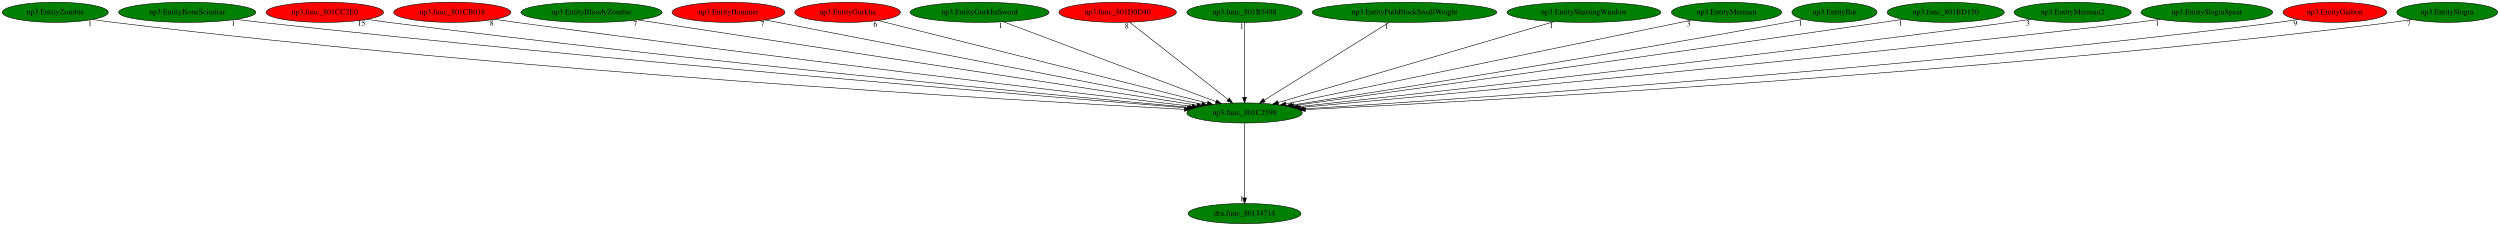
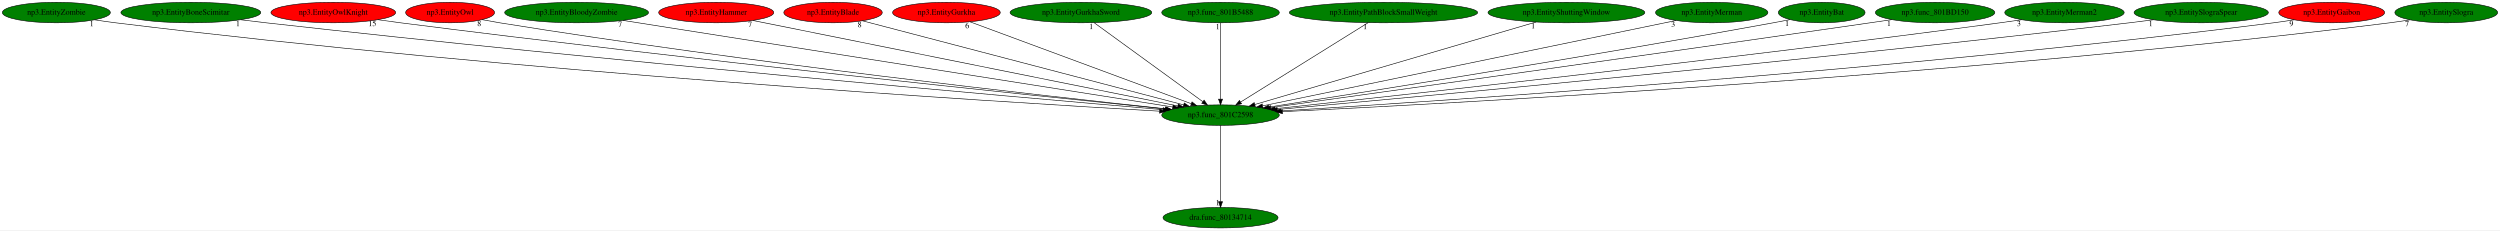
- <svg xmlns="http://www.w3.org/2000/svg" xmlns:xlink="http://www.w3.org/1999/xlink" width="4471pt" height="404pt" viewBox="0.00 0.00 4471.23 404.00">
+ <svg xmlns="http://www.w3.org/2000/svg" xmlns:xlink="http://www.w3.org/1999/xlink" width="4387pt" height="404pt" viewBox="0.00 0.00 4387.23 404.00">
  <g id="graph0" class="graph" transform="scale(1 1) rotate(0) translate(4 400)">
-     <polygon fill="white" stroke="transparent" points="-4,4 -4,-400 4467.23,-400 4467.23,4 -4,4" />
+     <polygon fill="white" stroke="transparent" points="-4,4 -4,-400 4383.23,-400 4383.23,4 -4,4" />
    <g id="node1" class="node">
-       <ellipse fill="green" stroke="black" cx="2221.89" cy="-198" rx="103.18" ry="18" />
-       <text text-anchor="middle" x="2221.89" y="-194.3" font-family="Times,serif" font-size="14.00">np3.func_801C2598</text>
+       <ellipse fill="green" stroke="black" cx="2137.89" cy="-198" rx="103.18" ry="18" />
+       <text text-anchor="middle" x="2137.89" y="-194.3" font-family="Times,serif" font-size="14.00">np3.func_801C2598</text>
    </g>
    <g id="node2" class="node">
      <g id="a_node2">
        <a xlink:href="dra.func_80134714.svg" xlink:title="dra.func_80134714">
-           <ellipse fill="green" stroke="black" cx="2221.89" cy="-18" rx="100.98" ry="18" />
-           <text text-anchor="middle" x="2221.89" y="-14.3" font-family="Times,serif" font-size="14.00">dra.func_80134714</text>
+           <ellipse fill="green" stroke="black" cx="2137.89" cy="-18" rx="100.98" ry="18" />
+           <text text-anchor="middle" x="2137.89" y="-14.3" font-family="Times,serif" font-size="14.00">dra.func_80134714</text>
        </a>
      </g>
    </g>
    <g id="edge1" class="edge">
-       <path fill="none" stroke="black" d="M2221.89,-179.93C2221.89,-148.97 2221.89,-83.3 2221.89,-46.13" />
-       <polygon fill="black" stroke="black" points="2225.39,-46.02 2221.89,-36.02 2218.39,-46.02 2225.39,-46.02" />
-       <text text-anchor="middle" x="2216.89" y="-39.82" font-family="Times,serif" font-size="14.00">1</text>
+       <path fill="none" stroke="black" d="M2137.89,-179.93C2137.89,-148.97 2137.89,-83.3 2137.89,-46.13" />
+       <polygon fill="black" stroke="black" points="2141.39,-46.02 2137.89,-36.02 2134.39,-46.02 2141.39,-46.02" />
+       <text text-anchor="middle" x="2132.89" y="-39.82" font-family="Times,serif" font-size="14.00">1</text>
    </g>
    <g id="node3" class="node">
      <g id="a_node3">
        <a xlink:href="np3.EntityZombie.svg" xlink:title="np3.EntityZombie">
          <ellipse fill="green" stroke="black" cx="94.89" cy="-378" rx="94.78" ry="18" />
          <text text-anchor="middle" x="94.89" y="-374.3" font-family="Times,serif" font-size="14.00">np3.EntityZombie</text>
        </a>
      </g>
    </g>
    <g id="edge2" class="edge">
-       <path fill="none" stroke="black" d="M161.91,-365.21C174.19,-363.29 186.9,-361.45 198.89,-360 928.17,-271.53 1811.49,-220.37 2114.14,-204.43" />
-       <polygon fill="black" stroke="black" points="2114.43,-207.92 2124.23,-203.9 2114.06,-200.93 2114.43,-207.92" />
-       <text text-anchor="middle" x="156.91" y="-354.01" font-family="Times,serif" font-size="14.00">1</text>
+       <path fill="none" stroke="black" d="M161.91,-365.24C174.19,-363.32 186.91,-361.47 198.89,-360 894.9,-274.36 1737.2,-221.74 2030.81,-204.9" />
+       <polygon fill="black" stroke="black" points="2031.24,-208.39 2041.02,-204.32 2030.84,-201.4 2031.24,-208.39" />
+       <text text-anchor="middle" x="156.91" y="-354.04" font-family="Times,serif" font-size="14.00">1</text>
    </g>
    <g id="node4" class="node">
      <g id="a_node4">
        <a xlink:href="np3.EntityBoneScimitar.svg" xlink:title="np3.EntityBoneScimitar">
          <ellipse fill="green" stroke="black" cx="330.89" cy="-378" rx="122.68" ry="18" />
          <text text-anchor="middle" x="330.89" y="-374.3" font-family="Times,serif" font-size="14.00">np3.EntityBoneScimitar</text>
        </a>
      </g>
    </g>
    <g id="edge3" class="edge">
-       <path fill="none" stroke="black" d="M418.17,-365.3C433.08,-363.43 448.42,-361.59 462.89,-360 1091.49,-290.78 1848.8,-228.6 2119.54,-207.04" />
-       <polygon fill="black" stroke="black" points="2120.05,-210.51 2129.74,-206.23 2119.5,-203.54 2120.05,-210.51" />
-       <text text-anchor="middle" x="413.17" y="-354.1" font-family="Times,serif" font-size="14.00">1</text>
+       <path fill="none" stroke="black" d="M418.53,-365.31C433.33,-363.45 448.54,-361.61 462.89,-360 1058.78,-293.01 1775.91,-229.94 2036.79,-207.57" />
+       <polygon fill="black" stroke="black" points="2037.34,-211.04 2047,-206.7 2036.74,-204.06 2037.34,-211.04" />
+       <text text-anchor="middle" x="413.53" y="-354.11" font-family="Times,serif" font-size="14.00">1</text>
    </g>
    <g id="node5" class="node">
      <g id="a_node5">
-         <a xlink:href="np3.func_801CC2E0.svg" xlink:title="np3.func_801CC2E0">
-           <ellipse fill="red" stroke="black" cx="576.89" cy="-378" rx="105.08" ry="18" />
-           <text text-anchor="middle" x="576.89" y="-374.3" font-family="Times,serif" font-size="14.00">np3.func_801CC2E0</text>
+         <a xlink:href="np3.EntityOwlKnight.svg" xlink:title="np3.EntityOwlKnight">
+           <ellipse fill="red" stroke="black" cx="580.89" cy="-378" rx="109.38" ry="18" />
+           <text text-anchor="middle" x="580.89" y="-374.3" font-family="Times,serif" font-size="14.00">np3.EntityOwlKnight</text>
        </a>
      </g>
    </g>
    <g id="edge4" class="edge">
-       <path fill="none" stroke="black" d="M651.95,-365.34C664.92,-363.46 678.29,-361.6 690.89,-360 1229.66,-291.53 1877.75,-230.32 2122.15,-207.98" />
-       <polygon fill="black" stroke="black" points="2122.79,-211.44 2132.43,-207.04 2122.15,-204.47 2122.79,-211.44" />
-       <text text-anchor="middle" x="642.45" y="-354.14" font-family="Times,serif" font-size="14.00">15</text>
+       <path fill="none" stroke="black" d="M658.92,-365.4C672.24,-363.52 685.96,-361.65 698.89,-360 1203.19,-295.48 1808.79,-232.42 2040.89,-208.78" />
+       <polygon fill="black" stroke="black" points="2041.4,-212.25 2051,-207.75 2040.69,-205.28 2041.4,-212.25" />
+       <text text-anchor="middle" x="649.42" y="-354.2" font-family="Times,serif" font-size="14.00">15</text>
    </g>
    <g id="node6" class="node">
      <g id="a_node6">
-         <a xlink:href="np3.func_801CB018.svg" xlink:title="np3.func_801CB018">
-           <ellipse fill="red" stroke="black" cx="804.89" cy="-378" rx="104.78" ry="18" />
-           <text text-anchor="middle" x="804.89" y="-374.3" font-family="Times,serif" font-size="14.00">np3.func_801CB018</text>
+         <a xlink:href="np3.EntityOwl.svg" xlink:title="np3.EntityOwl">
+           <ellipse fill="red" stroke="black" cx="785.89" cy="-378" rx="77.99" ry="18" />
+           <text text-anchor="middle" x="785.89" y="-374.3" font-family="Times,serif" font-size="14.00">np3.EntityOwl</text>
        </a>
      </g>
    </g>
    <g id="edge5" class="edge">
-       <path fill="none" stroke="black" d="M880.28,-365.49C893.15,-363.6 906.4,-361.7 918.89,-360 1371.31,-298.33 1913.53,-234.59 2127.99,-209.78" />
-       <polygon fill="black" stroke="black" points="2128.42,-213.26 2137.96,-208.63 2127.62,-206.3 2128.42,-213.26" />
-       <text text-anchor="middle" x="875.28" y="-354.29" font-family="Times,serif" font-size="14.00">8</text>
+       <path fill="none" stroke="black" d="M841.95,-365.48C852.22,-363.53 862.86,-361.62 872.89,-360 1307.29,-289.99 1829.63,-231.65 2041.55,-209.05" />
+       <polygon fill="black" stroke="black" points="2042.14,-212.51 2051.71,-207.97 2041.4,-205.55 2042.14,-212.51" />
+       <text text-anchor="middle" x="836.95" y="-354.28" font-family="Times,serif" font-size="14.00">8</text>
    </g>
    <g id="node7" class="node">
      <g id="a_node7">
        <a xlink:href="np3.EntityBloodyZombie.svg" xlink:title="np3.EntityBloodyZombie">
-           <ellipse fill="green" stroke="black" cx="1053.89" cy="-378" rx="126.18" ry="18" />
-           <text text-anchor="middle" x="1053.89" y="-374.3" font-family="Times,serif" font-size="14.00">np3.EntityBloodyZombie</text>
+           <ellipse fill="green" stroke="black" cx="1007.89" cy="-378" rx="126.18" ry="18" />
+           <text text-anchor="middle" x="1007.89" y="-374.3" font-family="Times,serif" font-size="14.00">np3.EntityBloodyZombie</text>
        </a>
      </g>
    </g>
    <g id="edge6" class="edge">
-       <path fill="none" stroke="black" d="M1136.95,-364.34C1351.14,-331.7 1920.51,-244.93 2136.86,-211.96" />
-       <polygon fill="black" stroke="black" points="2137.53,-215.4 2146.89,-210.43 2136.48,-208.48 2137.53,-215.4" />
-       <text text-anchor="middle" x="1131.95" y="-353.14" font-family="Times,serif" font-size="14.00">7</text>
+       <path fill="none" stroke="black" d="M1089.16,-364.2C1296.53,-331.53 1843.76,-245.33 2053.99,-212.22" />
+       <polygon fill="black" stroke="black" points="2054.71,-215.65 2064.04,-210.63 2053.62,-208.73 2054.71,-215.65" />
+       <text text-anchor="middle" x="1084.16" y="-353" font-family="Times,serif" font-size="14.00">7</text>
    </g>
    <g id="node8" class="node">
      <g id="a_node8">
        <a xlink:href="np3.EntityHammer.svg" xlink:title="np3.EntityHammer">
-           <ellipse fill="red" stroke="black" cx="1298.89" cy="-378" rx="100.98" ry="18" />
-           <text text-anchor="middle" x="1298.89" y="-374.3" font-family="Times,serif" font-size="14.00">np3.EntityHammer</text>
+           <ellipse fill="red" stroke="black" cx="1252.89" cy="-378" rx="100.98" ry="18" />
+           <text text-anchor="middle" x="1252.89" y="-374.3" font-family="Times,serif" font-size="14.00">np3.EntityHammer</text>
        </a>
      </g>
    </g>
    <g id="edge7" class="edge">
-       <path fill="none" stroke="black" d="M1364.53,-364.34C1530.78,-332.28 1967.81,-248 2145.31,-213.77" />
-       <polygon fill="black" stroke="black" points="2146.19,-217.16 2155.35,-211.83 2144.87,-210.29 2146.19,-217.16" />
-       <text text-anchor="middle" x="1359.53" y="-353.14" font-family="Times,serif" font-size="14.00">7</text>
+       <path fill="none" stroke="black" d="M1317.25,-364.06C1477.25,-331.88 1892.35,-248.39 2062.97,-214.07" />
+       <polygon fill="black" stroke="black" points="2063.76,-217.48 2072.88,-212.08 2062.38,-210.62 2063.76,-217.48" />
+       <text text-anchor="middle" x="1312.25" y="-352.86" font-family="Times,serif" font-size="14.00">7</text>
    </g>
    <g id="node9" class="node">
      <g id="a_node9">
-         <a xlink:href="np3.EntityGurkha.svg" xlink:title="np3.EntityGurkha">
-           <ellipse fill="red" stroke="black" cx="1511.89" cy="-378" rx="94.48" ry="18" />
-           <text text-anchor="middle" x="1511.89" y="-374.3" font-family="Times,serif" font-size="14.00">np3.EntityGurkha</text>
+         <a xlink:href="np3.EntityBlade.svg" xlink:title="np3.EntityBlade">
+           <ellipse fill="red" stroke="black" cx="1457.89" cy="-378" rx="86.38" ry="18" />
+           <text text-anchor="middle" x="1457.89" y="-374.3" font-family="Times,serif" font-size="14.00">np3.EntityBlade</text>
        </a>
      </g>
    </g>
    <g id="edge8" class="edge">
-       <path fill="none" stroke="black" d="M1566.72,-363.25C1695.36,-331 2016.21,-250.56 2155.55,-215.63" />
-       <polygon fill="black" stroke="black" points="2156.42,-219.02 2165.27,-213.2 2154.72,-212.23 2156.42,-219.02" />
-       <text text-anchor="middle" x="1561.72" y="-352.05" font-family="Times,serif" font-size="14.00">6</text>
+       <path fill="none" stroke="black" d="M1509.56,-363.47C1631.87,-331.46 1938.9,-251.09 2073.25,-215.92" />
+       <polygon fill="black" stroke="black" points="2074.22,-219.29 2083.01,-213.37 2072.45,-212.51 2074.22,-219.29" />
+       <text text-anchor="middle" x="1504.56" y="-352.27" font-family="Times,serif" font-size="14.00">8</text>
    </g>
    <g id="node10" class="node">
      <g id="a_node10">
-         <a xlink:href="np3.EntityGurkhaSword.svg" xlink:title="np3.EntityGurkhaSword">
-           <ellipse fill="green" stroke="black" cx="1747.89" cy="-378" rx="124.28" ry="18" />
-           <text text-anchor="middle" x="1747.89" y="-374.3" font-family="Times,serif" font-size="14.00">np3.EntityGurkhaSword</text>
+         <a xlink:href="np3.EntityGurkha.svg" xlink:title="np3.EntityGurkha">
+           <ellipse fill="red" stroke="black" cx="1656.89" cy="-378" rx="94.48" ry="18" />
+           <text text-anchor="middle" x="1656.89" y="-374.3" font-family="Times,serif" font-size="14.00">np3.EntityGurkha</text>
        </a>
      </g>
    </g>
    <g id="edge9" class="edge">
-       <path fill="none" stroke="black" d="M1790.37,-361.05C1877.61,-328.29 2076.64,-253.55 2170.76,-218.2" />
-       <polygon fill="black" stroke="black" points="2172.22,-221.39 2180.35,-214.6 2169.76,-214.84 2172.22,-221.39" />
-       <text text-anchor="middle" x="1785.37" y="-349.85" font-family="Times,serif" font-size="14.00">1</text>
+       <path fill="none" stroke="black" d="M1698.32,-361.67C1786.11,-329.18 1990.68,-253.48 2086.57,-217.99" />
+       <polygon fill="black" stroke="black" points="2087.89,-221.24 2096.05,-214.48 2085.46,-214.67 2087.89,-221.24" />
+       <text text-anchor="middle" x="1693.32" y="-350.47" font-family="Times,serif" font-size="14.00">6</text>
    </g>
    <g id="node11" class="node">
      <g id="a_node11">
-         <a xlink:href="np3.func_801D0D40.svg" xlink:title="np3.func_801D0D40">
-           <ellipse fill="red" stroke="black" cx="1994.89" cy="-378" rx="105.08" ry="18" />
-           <text text-anchor="middle" x="1994.89" y="-374.3" font-family="Times,serif" font-size="14.00">np3.func_801D0D40</text>
+         <a xlink:href="np3.EntityGurkhaSword.svg" xlink:title="np3.EntityGurkhaSword">
+           <ellipse fill="green" stroke="black" cx="1892.89" cy="-378" rx="124.28" ry="18" />
+           <text text-anchor="middle" x="1892.89" y="-374.3" font-family="Times,serif" font-size="14.00">np3.EntityGurkhaSword</text>
        </a>
      </g>
    </g>
    <g id="edge10" class="edge">
-       <path fill="none" stroke="black" d="M2016.25,-360.25C2056.98,-328.32 2145.83,-258.65 2192.27,-222.23" />
-       <polygon fill="black" stroke="black" points="2194.72,-224.76 2200.43,-215.83 2190.4,-219.25 2194.72,-224.76" />
-       <text text-anchor="middle" x="2011.25" y="-349.05" font-family="Times,serif" font-size="14.00">8</text>
+       <path fill="none" stroke="black" d="M1915.94,-360.25C1960.19,-328.1 2057.08,-257.71 2106.92,-221.5" />
+       <polygon fill="black" stroke="black" points="2109.05,-224.28 2115.08,-215.57 2104.93,-218.62 2109.05,-224.28" />
+       <text text-anchor="middle" x="1910.94" y="-349.05" font-family="Times,serif" font-size="14.00">1</text>
    </g>
    <g id="node12" class="node">
      <g id="a_node12">
        <a xlink:href="np3.func_801B5488.svg" xlink:title="np3.func_801B5488">
-           <ellipse fill="green" stroke="black" cx="2221.89" cy="-378" rx="103.18" ry="18" />
-           <text text-anchor="middle" x="2221.89" y="-374.3" font-family="Times,serif" font-size="14.00">np3.func_801B5488</text>
+           <ellipse fill="green" stroke="black" cx="2137.89" cy="-378" rx="103.18" ry="18" />
+           <text text-anchor="middle" x="2137.89" y="-374.3" font-family="Times,serif" font-size="14.00">np3.func_801B5488</text>
        </a>
      </g>
    </g>
    <g id="edge11" class="edge">
-       <path fill="none" stroke="black" d="M2221.89,-359.93C2221.89,-328.97 2221.89,-263.3 2221.89,-226.13" />
-       <polygon fill="black" stroke="black" points="2225.39,-226.02 2221.89,-216.02 2218.39,-226.02 2225.39,-226.02" />
-       <text text-anchor="middle" x="2216.89" y="-348.73" font-family="Times,serif" font-size="14.00">1</text>
+       <path fill="none" stroke="black" d="M2137.89,-359.93C2137.89,-328.97 2137.89,-263.3 2137.89,-226.13" />
+       <polygon fill="black" stroke="black" points="2141.39,-226.02 2137.89,-216.02 2134.39,-226.02 2141.39,-226.02" />
+       <text text-anchor="middle" x="2132.89" y="-348.73" font-family="Times,serif" font-size="14.00">1</text>
    </g>
    <g id="node13" class="node">
      <g id="a_node13">
        <a xlink:href="np3.EntityPathBlockSmallWeight.svg" xlink:title="np3.EntityPathBlockSmallWeight">
-           <ellipse fill="green" stroke="black" cx="2507.89" cy="-378" rx="165.17" ry="18" />
-           <text text-anchor="middle" x="2507.89" y="-374.3" font-family="Times,serif" font-size="14.00">np3.EntityPathBlockSmallWeight</text>
+           <ellipse fill="green" stroke="black" cx="2423.89" cy="-378" rx="165.17" ry="18" />
+           <text text-anchor="middle" x="2423.89" y="-374.3" font-family="Times,serif" font-size="14.00">np3.EntityPathBlockSmallWeight</text>
        </a>
      </g>
    </g>
    <g id="edge12" class="edge">
-       <path fill="none" stroke="black" d="M2480.73,-360.09C2428.71,-327.72 2315.09,-257 2257.25,-221" />
-       <polygon fill="black" stroke="black" points="2258.8,-217.85 2248.46,-215.53 2255.1,-223.79 2258.8,-217.85" />
-       <text text-anchor="middle" x="2475.73" y="-348.89" font-family="Times,serif" font-size="14.00">1</text>
+       <path fill="none" stroke="black" d="M2396.73,-360.09C2344.71,-327.72 2231.09,-257 2173.25,-221" />
+       <polygon fill="black" stroke="black" points="2174.8,-217.85 2164.46,-215.53 2171.1,-223.79 2174.8,-217.85" />
+       <text text-anchor="middle" x="2391.73" y="-348.89" font-family="Times,serif" font-size="14.00">1</text>
    </g>
    <g id="node14" class="node">
      <g id="a_node14">
        <a xlink:href="np3.EntityShuttingWindow.svg" xlink:title="np3.EntityShuttingWindow">
-           <ellipse fill="green" stroke="black" cx="2828.89" cy="-378" rx="137.58" ry="18" />
-           <text text-anchor="middle" x="2828.89" y="-374.3" font-family="Times,serif" font-size="14.00">np3.EntityShuttingWindow</text>
+           <ellipse fill="green" stroke="black" cx="2744.89" cy="-378" rx="137.58" ry="18" />
+           <text text-anchor="middle" x="2744.89" y="-374.3" font-family="Times,serif" font-size="14.00">np3.EntityShuttingWindow</text>
        </a>
      </g>
    </g>
    <g id="edge13" class="edge">
-       <path fill="none" stroke="black" d="M2775.56,-361.36C2662.72,-328.27 2400.5,-251.37 2281.97,-216.62" />
-       <polygon fill="black" stroke="black" points="2282.9,-213.24 2272.32,-213.79 2280.93,-219.96 2282.9,-213.24" />
-       <text text-anchor="middle" x="2770.56" y="-350.16" font-family="Times,serif" font-size="14.00">1</text>
+       <path fill="none" stroke="black" d="M2691.56,-361.36C2578.72,-328.27 2316.5,-251.37 2197.97,-216.62" />
+       <polygon fill="black" stroke="black" points="2198.9,-213.24 2188.32,-213.79 2196.93,-219.96 2198.9,-213.24" />
+       <text text-anchor="middle" x="2686.56" y="-350.16" font-family="Times,serif" font-size="14.00">1</text>
    </g>
    <g id="node15" class="node">
      <g id="a_node15">
        <a xlink:href="np3.EntityMerman.svg" xlink:title="np3.EntityMerman">
-           <ellipse fill="green" stroke="black" cx="3083.89" cy="-378" rx="98.58" ry="18" />
-           <text text-anchor="middle" x="3083.89" y="-374.3" font-family="Times,serif" font-size="14.00">np3.EntityMerman</text>
+           <ellipse fill="green" stroke="black" cx="2999.89" cy="-378" rx="98.58" ry="18" />
+           <text text-anchor="middle" x="2999.89" y="-374.3" font-family="Times,serif" font-size="14.00">np3.EntityMerman</text>
        </a>
      </g>
    </g>
    <g id="edge14" class="edge">
-       <path fill="none" stroke="black" d="M3021.2,-364.06C2865.71,-331.95 2462.84,-248.76 2295.97,-214.3" />
-       <polygon fill="black" stroke="black" points="2296.3,-210.79 2285.8,-212.2 2294.89,-217.65 2296.3,-210.79" />
-       <text text-anchor="middle" x="3016.2" y="-352.86" font-family="Times,serif" font-size="14.00">3</text>
+       <path fill="none" stroke="black" d="M2937.2,-364.06C2781.71,-331.95 2378.84,-248.76 2211.97,-214.3" />
+       <polygon fill="black" stroke="black" points="2212.3,-210.79 2201.8,-212.2 2210.89,-217.65 2212.3,-210.79" />
+       <text text-anchor="middle" x="2932.2" y="-352.86" font-family="Times,serif" font-size="14.00">3</text>
    </g>
    <g id="node16" class="node">
      <g id="a_node16">
        <a xlink:href="np3.EntityBat.svg" xlink:title="np3.EntityBat">
-           <ellipse fill="green" stroke="black" cx="3276.89" cy="-378" rx="76.09" ry="18" />
-           <text text-anchor="middle" x="3276.89" y="-374.3" font-family="Times,serif" font-size="14.00">np3.EntityBat</text>
+           <ellipse fill="green" stroke="black" cx="3192.89" cy="-378" rx="76.09" ry="18" />
+           <text text-anchor="middle" x="3192.89" y="-374.3" font-family="Times,serif" font-size="14.00">np3.EntityBat</text>
        </a>
      </g>
    </g>
    <g id="edge15" class="edge">
-       <path fill="none" stroke="black" d="M3221.16,-365.58C3211.42,-363.66 3201.37,-361.73 3191.89,-360 2865.45,-300.28 2475.43,-238.42 2306.64,-212.11" />
-       <polygon fill="black" stroke="black" points="2307,-208.62 2296.58,-210.54 2305.92,-215.53 2307,-208.62" />
-       <text text-anchor="middle" x="3216.16" y="-354.38" font-family="Times,serif" font-size="14.00">1</text>
+       <path fill="none" stroke="black" d="M3137.16,-365.58C3127.42,-363.66 3117.37,-361.73 3107.89,-360 2781.45,-300.28 2391.43,-238.42 2222.64,-212.11" />
+       <polygon fill="black" stroke="black" points="2223,-208.62 2212.58,-210.54 2221.92,-215.53 2223,-208.62" />
+       <text text-anchor="middle" x="3132.16" y="-354.38" font-family="Times,serif" font-size="14.00">1</text>
    </g>
    <g id="node17" class="node">
      <g id="a_node17">
        <a xlink:href="np3.func_801BD150.svg" xlink:title="np3.func_801BD150">
-           <ellipse fill="green" stroke="black" cx="3475.89" cy="-378" rx="104.78" ry="18" />
-           <text text-anchor="middle" x="3475.89" y="-374.3" font-family="Times,serif" font-size="14.00">np3.func_801BD150</text>
+           <ellipse fill="green" stroke="black" cx="3391.89" cy="-378" rx="104.78" ry="18" />
+           <text text-anchor="middle" x="3391.89" y="-374.3" font-family="Times,serif" font-size="14.00">np3.func_801BD150</text>
        </a>
      </g>
    </g>
    <g id="edge16" class="edge">
-       <path fill="none" stroke="black" d="M3399.87,-365.58C3387.19,-363.7 3374.17,-361.78 3361.89,-360 2969.83,-303.08 2501.51,-237.79 2310.02,-211.21" />
-       <polygon fill="black" stroke="black" points="2310.4,-207.73 2300.01,-209.82 2309.44,-214.66 2310.4,-207.73" />
-       <text text-anchor="middle" x="3394.87" y="-354.38" font-family="Times,serif" font-size="14.00">1</text>
+       <path fill="none" stroke="black" d="M3315.87,-365.58C3303.19,-363.7 3290.17,-361.78 3277.89,-360 2885.83,-303.08 2417.51,-237.79 2226.02,-211.21" />
+       <polygon fill="black" stroke="black" points="2226.4,-207.73 2216.01,-209.82 2225.44,-214.66 2226.4,-207.73" />
+       <text text-anchor="middle" x="3310.87" y="-354.38" font-family="Times,serif" font-size="14.00">1</text>
    </g>
    <g id="node18" class="node">
      <g id="a_node18">
        <a xlink:href="np3.EntityMerman2.svg" xlink:title="np3.EntityMerman2">
-           <ellipse fill="green" stroke="black" cx="3702.89" cy="-378" rx="104.78" ry="18" />
-           <text text-anchor="middle" x="3702.89" y="-374.3" font-family="Times,serif" font-size="14.00">np3.EntityMerman2</text>
+           <ellipse fill="green" stroke="black" cx="3618.89" cy="-378" rx="104.78" ry="18" />
+           <text text-anchor="middle" x="3618.89" y="-374.3" font-family="Times,serif" font-size="14.00">np3.EntityMerman2</text>
        </a>
      </g>
    </g>
    <g id="edge17" class="edge">
-       <path fill="none" stroke="black" d="M3627.87,-365.37C3615.2,-363.5 3602.18,-361.65 3589.89,-360 3113.11,-296.1 2540.95,-233.21 2317.69,-209.2" />
-       <polygon fill="black" stroke="black" points="2317.96,-205.71 2307.65,-208.12 2317.22,-212.67 2317.96,-205.71" />
-       <text text-anchor="middle" x="3622.87" y="-354.17" font-family="Times,serif" font-size="14.00">3</text>
+       <path fill="none" stroke="black" d="M3543.87,-365.37C3531.2,-363.5 3518.18,-361.65 3505.89,-360 3029.11,-296.1 2456.95,-233.21 2233.69,-209.2" />
+       <polygon fill="black" stroke="black" points="2233.96,-205.71 2223.65,-208.12 2233.22,-212.67 2233.96,-205.71" />
+       <text text-anchor="middle" x="3538.87" y="-354.17" font-family="Times,serif" font-size="14.00">3</text>
    </g>
    <g id="node19" class="node">
      <g id="a_node19">
        <a xlink:href="np3.EntitySlograSpear.svg" xlink:title="np3.EntitySlograSpear">
-           <ellipse fill="green" stroke="black" cx="3942.89" cy="-378" rx="117.78" ry="18" />
-           <text text-anchor="middle" x="3942.89" y="-374.3" font-family="Times,serif" font-size="14.00">np3.EntitySlograSpear</text>
+           <ellipse fill="green" stroke="black" cx="3858.89" cy="-378" rx="117.78" ry="18" />
+           <text text-anchor="middle" x="3858.89" y="-374.3" font-family="Times,serif" font-size="14.00">np3.EntitySlograSpear</text>
        </a>
      </g>
    </g>
    <g id="edge18" class="edge">
-       <path fill="none" stroke="black" d="M3859.24,-365.31C3845.11,-363.46 3830.59,-361.62 3816.89,-360 3252.22,-293.43 2573.03,-230.58 2321.71,-207.9" />
-       <polygon fill="black" stroke="black" points="2321.78,-204.4 2311.5,-206.98 2321.15,-211.37 2321.78,-204.4" />
-       <text text-anchor="middle" x="3854.24" y="-354.11" font-family="Times,serif" font-size="14.00">1</text>
+       <path fill="none" stroke="black" d="M3775.24,-365.31C3761.11,-363.46 3746.59,-361.62 3732.89,-360 3168.22,-293.43 2489.03,-230.58 2237.71,-207.9" />
+       <polygon fill="black" stroke="black" points="2237.78,-204.4 2227.5,-206.98 2237.15,-211.37 2237.78,-204.4" />
+       <text text-anchor="middle" x="3770.24" y="-354.11" font-family="Times,serif" font-size="14.00">1</text>
    </g>
    <g id="node20" class="node">
      <g id="a_node20">
        <a xlink:href="np3.EntityGaibon.svg" xlink:title="np3.EntityGaibon">
-           <ellipse fill="red" stroke="black" cx="4171.89" cy="-378" rx="92.88" ry="18" />
-           <text text-anchor="middle" x="4171.89" y="-374.3" font-family="Times,serif" font-size="14.00">np3.EntityGaibon</text>
+           <ellipse fill="red" stroke="black" cx="4087.89" cy="-378" rx="92.88" ry="18" />
+           <text text-anchor="middle" x="4087.89" y="-374.3" font-family="Times,serif" font-size="14.00">np3.EntityGaibon</text>
        </a>
      </g>
    </g>
    <g id="edge19" class="edge">
-       <path fill="none" stroke="black" d="M4106.16,-365.27C4094.12,-363.34 4081.65,-361.49 4069.89,-360 3409.9,-276.38 2611.76,-222.88 2328.15,-205.34" />
-       <polygon fill="black" stroke="black" points="2328.07,-201.82 2317.87,-204.7 2327.64,-208.81 2328.07,-201.82" />
-       <text text-anchor="middle" x="4101.16" y="-354.07" font-family="Times,serif" font-size="14.00">9</text>
+       <path fill="none" stroke="black" d="M4022.16,-365.27C4010.12,-363.34 3997.65,-361.49 3985.89,-360 3325.9,-276.38 2527.76,-222.88 2244.15,-205.34" />
+       <polygon fill="black" stroke="black" points="2244.07,-201.82 2233.87,-204.7 2243.64,-208.81 2244.07,-201.82" />
+       <text text-anchor="middle" x="4017.16" y="-354.07" font-family="Times,serif" font-size="14.00">9</text>
    </g>
    <g id="node21" class="node">
      <g id="a_node21">
        <a xlink:href="np3.EntitySlogra.svg" xlink:title="np3.EntitySlogra">
-           <ellipse fill="green" stroke="black" cx="4372.89" cy="-378" rx="90.18" ry="18" />
-           <text text-anchor="middle" x="4372.89" y="-374.3" font-family="Times,serif" font-size="14.00">np3.EntitySlogra</text>
+           <ellipse fill="green" stroke="black" cx="4288.89" cy="-378" rx="90.18" ry="18" />
+           <text text-anchor="middle" x="4288.89" y="-374.3" font-family="Times,serif" font-size="14.00">np3.EntitySlogra</text>
        </a>
      </g>
    </g>
    <g id="edge20" class="edge">
-       <path fill="none" stroke="black" d="M4309.11,-365.16C4297.43,-363.25 4285.31,-361.43 4273.89,-360 3534.1,-267.66 2637.25,-218.9 2330.68,-204.01" />
-       <polygon fill="black" stroke="black" points="2330.62,-200.51 2320.46,-203.52 2330.28,-207.5 2330.62,-200.51" />
-       <text text-anchor="middle" x="4304.11" y="-353.96" font-family="Times,serif" font-size="14.00">7</text>
+       <path fill="none" stroke="black" d="M4225.11,-365.16C4213.43,-363.25 4201.31,-361.43 4189.89,-360 3450.1,-267.66 2553.25,-218.9 2246.68,-204.01" />
+       <polygon fill="black" stroke="black" points="2246.62,-200.51 2236.46,-203.52 2246.28,-207.5 2246.62,-200.51" />
+       <text text-anchor="middle" x="4220.11" y="-353.96" font-family="Times,serif" font-size="14.00">7</text>
    </g>
  </g>
</svg>
